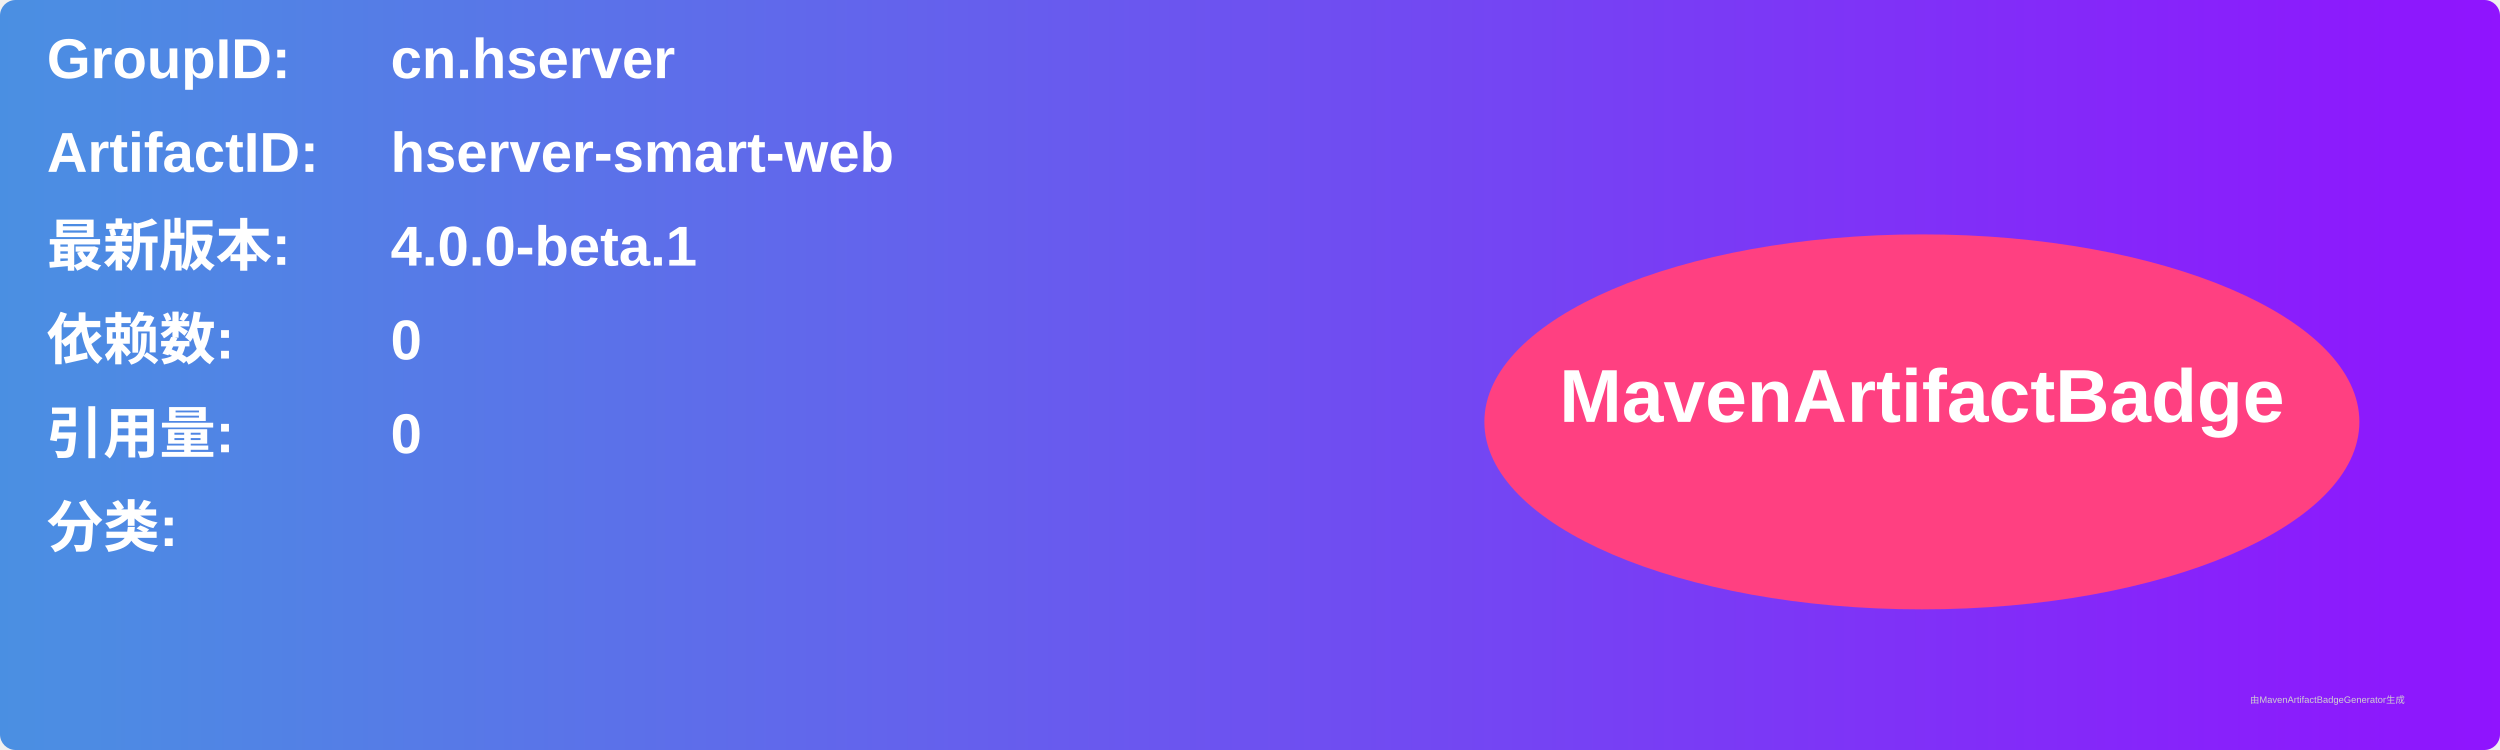
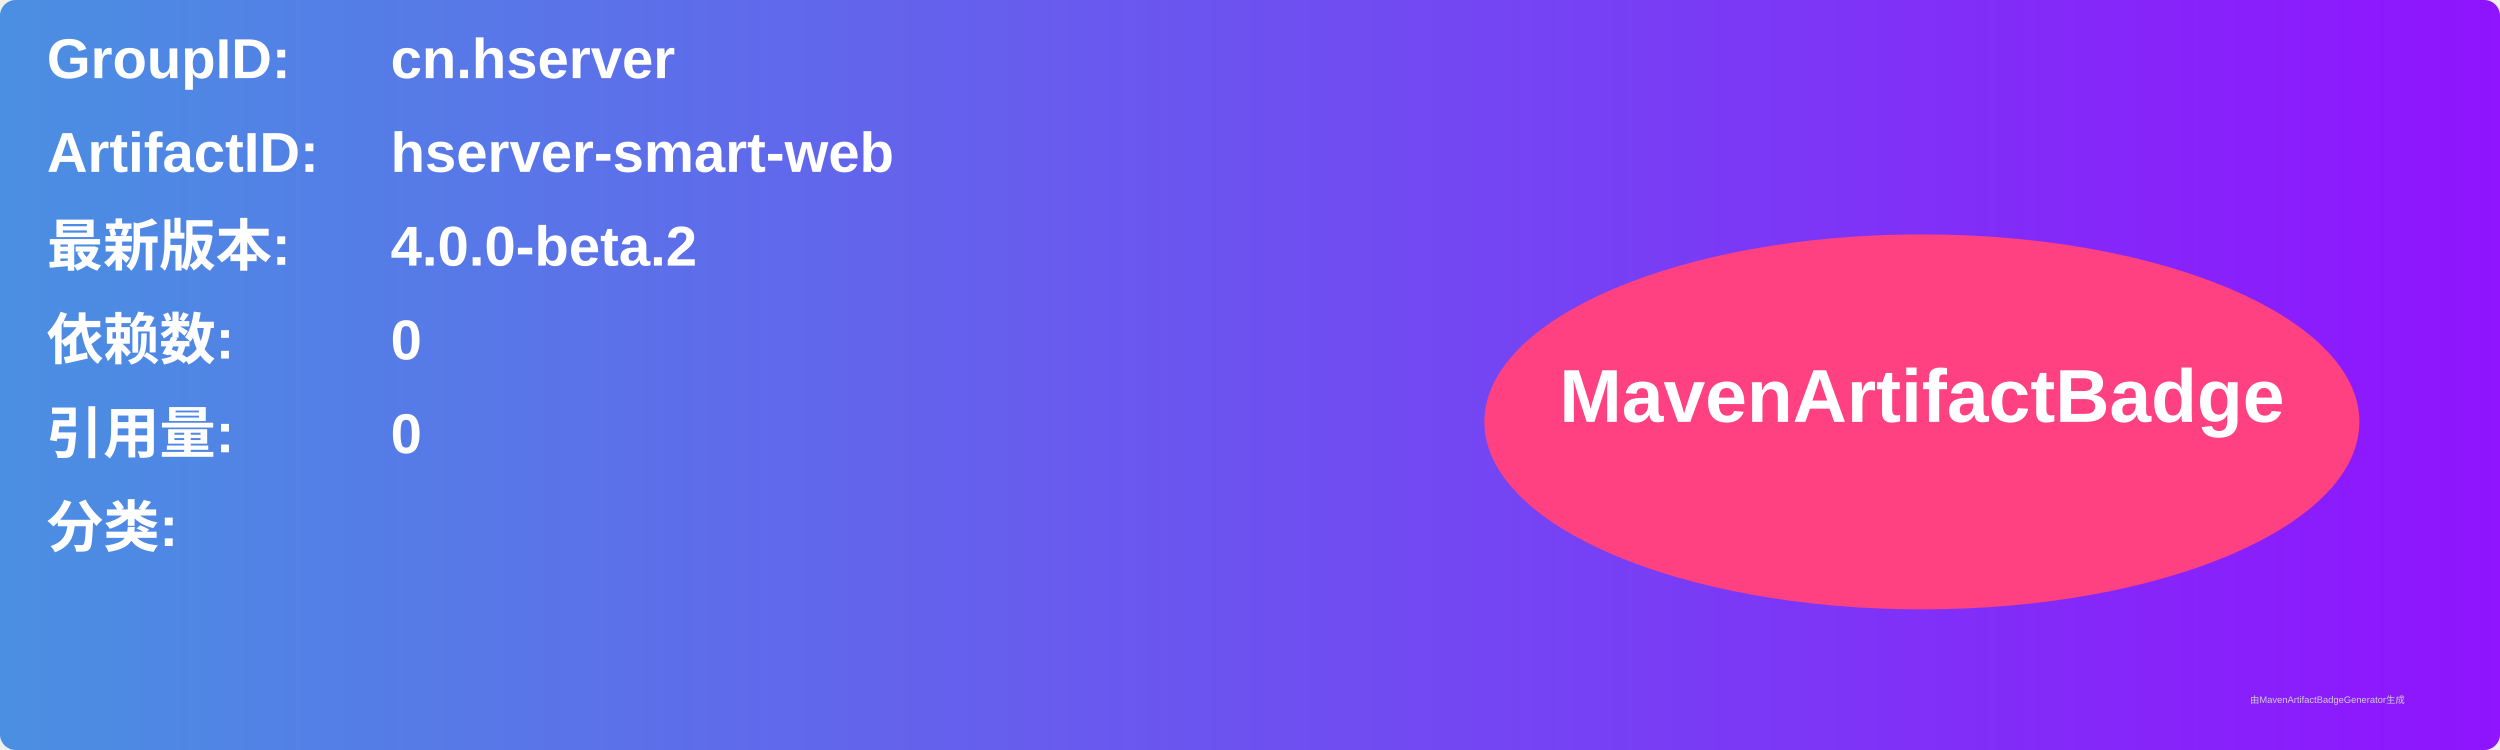
<svg xmlns="http://www.w3.org/2000/svg" width="800" height="240" viewBox="0 0 800 240">
  <linearGradient id="grad" x1="0%" y1="0%" x2="100%" y2="0%">
    <stop offset="0%" stop-color="#4a90e2" />
    <stop offset="100%" stop-color="#9013fe" />
  </linearGradient>
  <rect width="100%" height="100%" rx="5" ry="5" fill="url(#grad)" />
  <g transform="translate(15, 15)">
    <text x="0" y="10" font-family="Arial" font-size="18" fill="white" font-weight="bold" width="260">GroupID:</text>
    <text x="110" y="10" font-family="Arial" font-size="18" fill="white" font-weight="bold" width="460">cn.hserver</text>
    <text x="0" y="40" font-family="Arial" font-size="18" fill="white" font-weight="bold" width="260">ArtifactID:</text>
    <text x="110" y="40" font-family="Arial" font-size="18" fill="white" font-weight="bold" width="460">hserver-smart-web</text>
    <text x="0" y="70" font-family="Arial" font-size="18" fill="white" font-weight="bold">最新版本:</text>
    <text x="110" y="70" font-family="Arial" font-size="18" fill="white" font-weight="bold">
-       <tspan font-weight="bold">4.0.0-beta.1</tspan>
+       <tspan font-weight="bold">4.0.0-beta.2</tspan>
    </text>
    <text x="0" y="100" font-family="Arial" font-size="18" fill="white" font-weight="bold">依赖数: </text>
    <text x="110" y="100" font-family="Arial" font-size="18" fill="white">
      <tspan font-weight="bold">0</tspan>
    </text>
    <text x="0" y="130" font-family="Arial" font-size="18" fill="white" font-weight="bold">引用量: </text>
    <text x="110" y="130" font-family="Arial" font-size="18" fill="white">
      <tspan font-weight="bold">0</tspan>
    </text>
    <text x="0" y="160" font-family="Arial" font-size="18" fill="white" font-weight="bold">分类:</text>
    <text x="10" y="190" font-family="Arial" font-size="10" fill="white">
      <tspan font-weight="bold" />
    </text>
    <ellipse cx="600" cy="120" rx="140" ry="60" fill="#ff4081" />
    <text x="600" y="120" text-anchor="middle" font-family="Arial" font-size="24" fill="white" font-weight="bold">MavenArtifactBadge</text>
  </g>
  <text x="720" y="225" font-family="Arial" font-size="3" fill="#d0d0d0">由MavenArtifactBadgeGenerator生成</text>
</svg>
